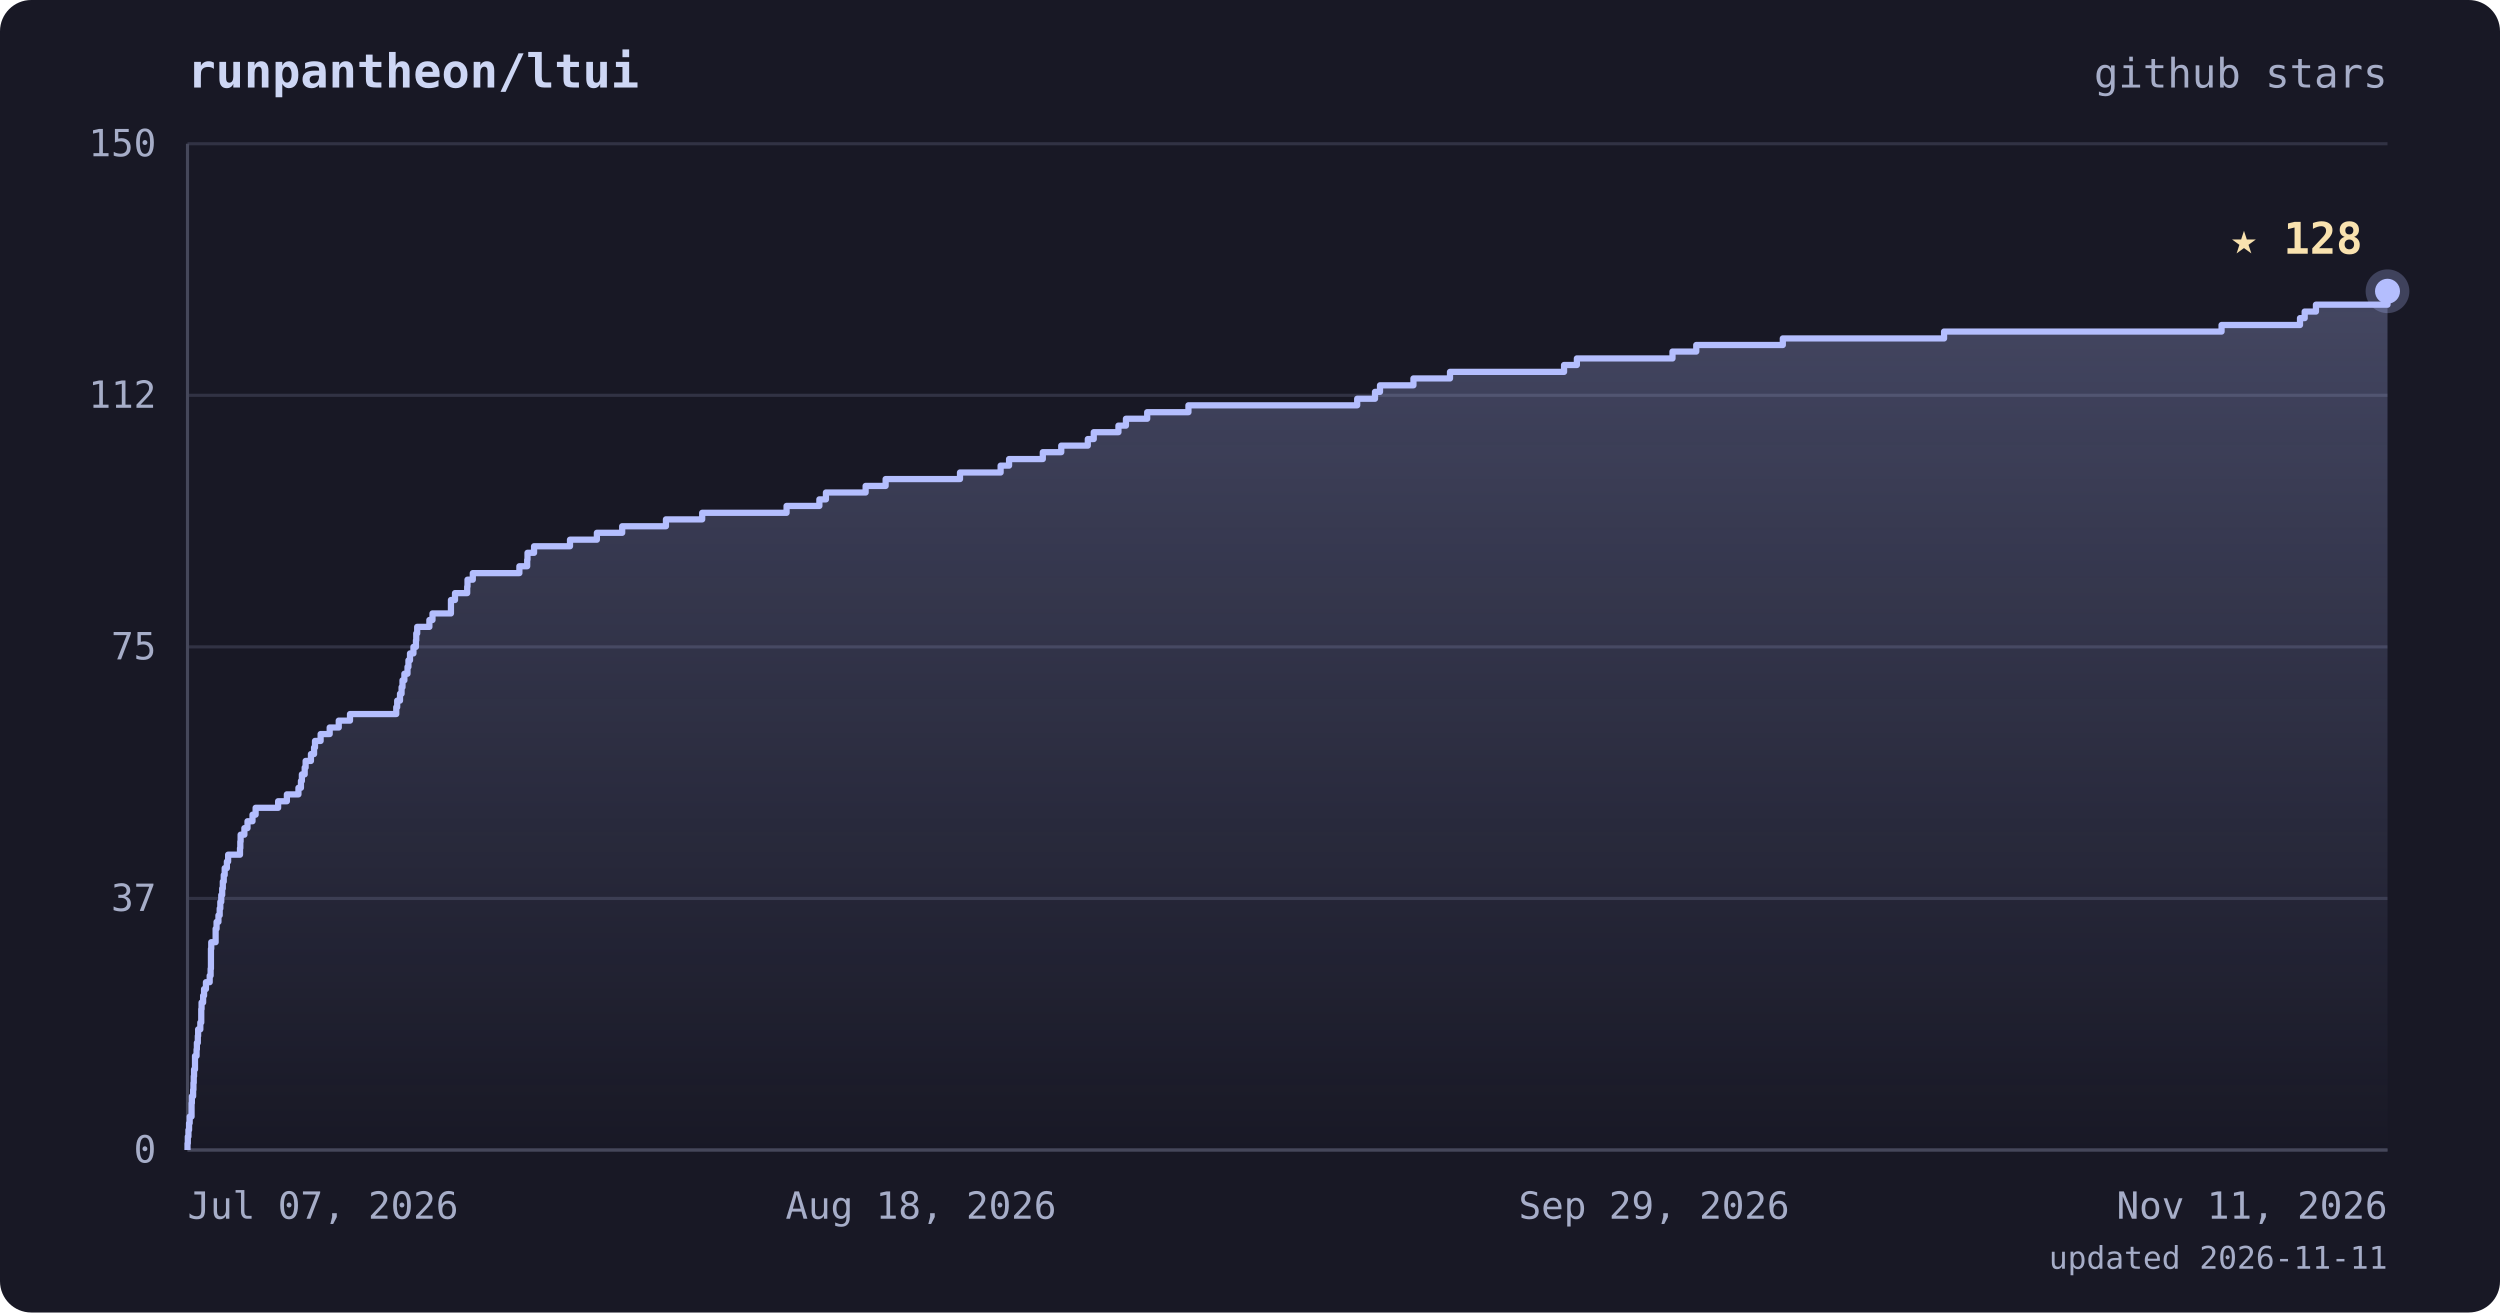
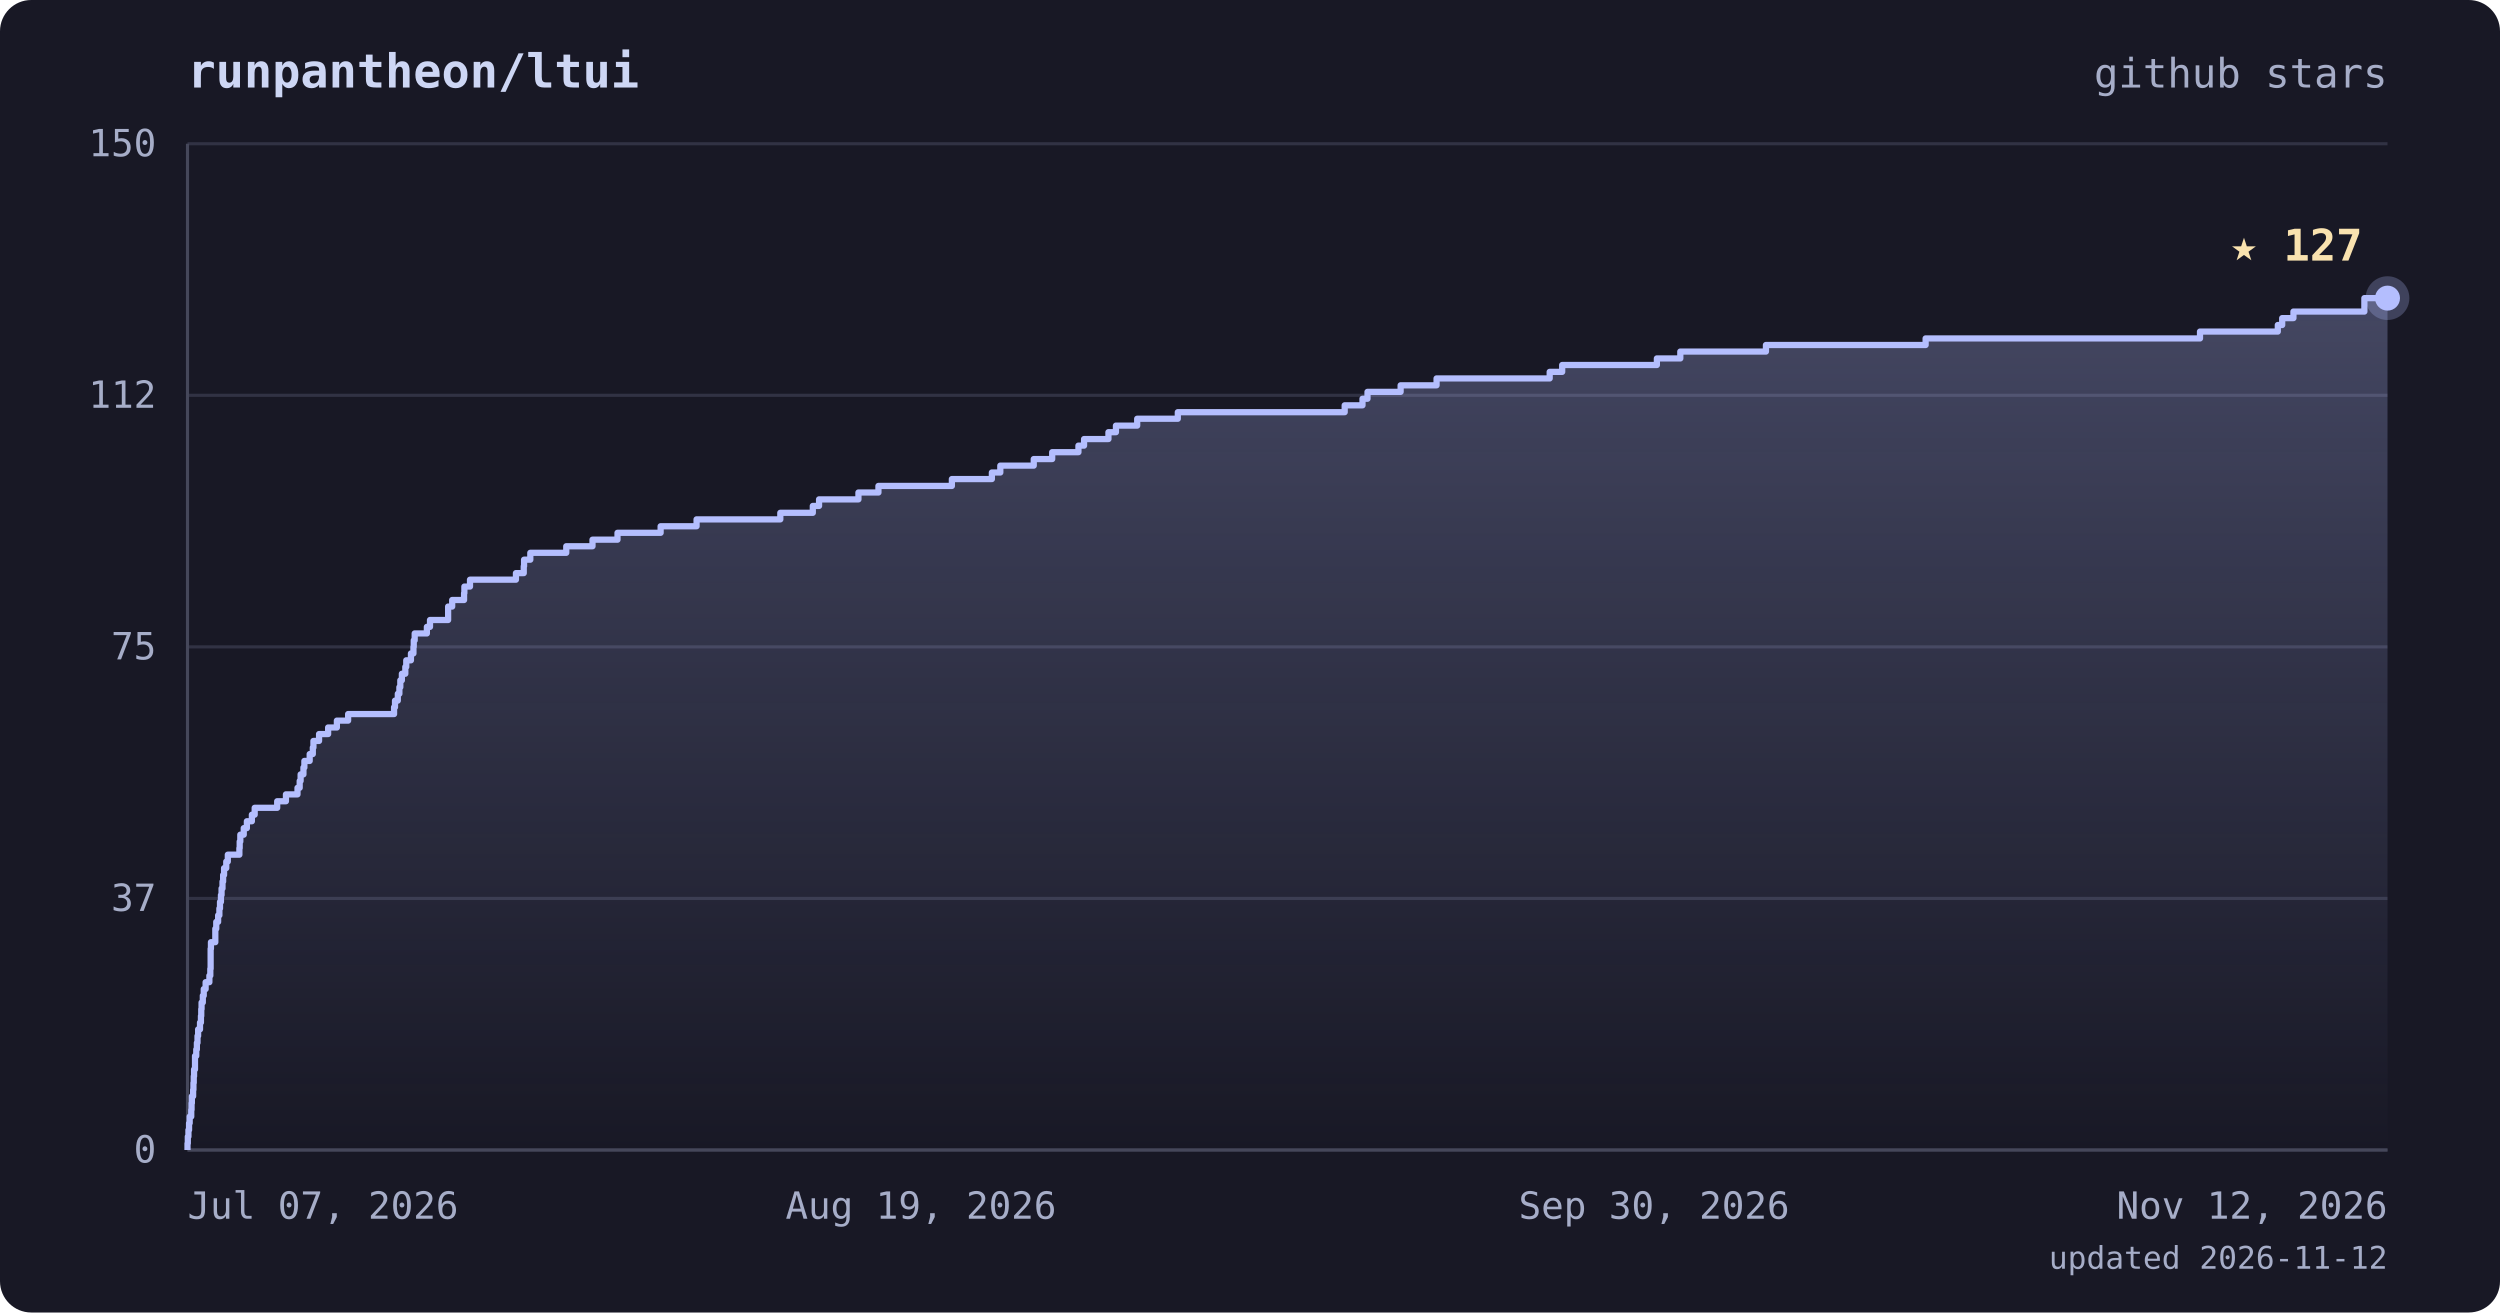
<svg xmlns="http://www.w3.org/2000/svg" viewBox="0 0 800 420" font-family="ui-monospace, 'JetBrains Mono', 'SFMono-Regular', Menlo, monospace">
  <defs>
    <linearGradient id="area" x1="0" y1="0" x2="0" y2="1">
      <stop offset="0%" stop-color="#b4befe" stop-opacity="0.28" />
      <stop offset="100%" stop-color="#b4befe" stop-opacity="0" />
    </linearGradient>
  </defs>
  <rect width="800" height="420" rx="10" fill="#181825" />
  <text x="60" y="28" fill="#cdd6f4" font-size="15" font-weight="bold">runpantheon/ltui</text>
  <text x="764" y="28" text-anchor="end" fill="#a6adc8" font-size="13">github stars</text>
  <line x1="60" y1="368.0" x2="764" y2="368.0" stroke="#313244" stroke-width="1" />
  <line x1="60" y1="287.5" x2="764" y2="287.5" stroke="#313244" stroke-width="1" />
  <line x1="60" y1="207.0" x2="764" y2="207.0" stroke="#313244" stroke-width="1" />
  <line x1="60" y1="126.5" x2="764" y2="126.5" stroke="#313244" stroke-width="1" />
  <line x1="60" y1="46.0" x2="764" y2="46.0" stroke="#313244" stroke-width="1" />
  <line x1="60" y1="46" x2="60" y2="368" stroke="#45475a" stroke-width="1" />
  <line x1="60" y1="368" x2="764" y2="368" stroke="#45475a" stroke-width="1" />
-   <polygon points="60,368.0 60.0,368.0 60.0,368.0 60.0,365.9 60.1,365.9 60.1,363.7 60.3,363.7 60.3,361.6 60.5,361.6 60.5,359.4 60.7,359.4 60.7,357.3 61.3,357.3 61.3,355.1 61.3,355.1 61.3,353.0 61.4,353.0 61.4,350.8 61.8,350.8 61.8,348.7 61.9,348.7 61.9,346.5 62.0,346.5 62.0,344.4 62.1,344.4 62.1,342.2 62.4,342.2 62.4,340.1 62.4,340.1 62.4,337.9 62.9,337.9 62.9,335.8 63.0,335.8 63.0,333.7 63.3,333.7 63.3,331.5 63.4,331.5 63.4,329.4 64.1,329.4 64.1,327.2 64.4,327.2 64.4,325.1 64.4,325.1 64.4,322.9 64.5,322.9 64.5,320.8 65.0,320.8 65.0,318.6 65.3,318.6 65.3,316.5 65.9,316.5 65.9,314.3 67.1,314.3 67.1,312.2 67.4,312.2 67.4,310.0 67.5,310.0 67.5,307.9 67.5,307.9 67.5,305.7 67.5,305.7 67.5,303.6 67.6,303.6 67.6,301.5 69.0,301.5 69.0,299.3 69.0,299.3 69.0,297.2 69.3,297.2 69.3,295.0 69.9,295.0 69.9,292.9 70.3,292.9 70.3,290.7 70.5,290.7 70.5,288.6 70.8,288.6 70.8,286.4 71.1,286.4 71.1,284.3 71.3,284.3 71.3,282.1 71.6,282.1 71.6,280.0 71.9,280.0 71.9,277.8 72.6,277.8 72.6,275.7 73.0,275.7 73.0,273.5 76.8,273.5 76.8,271.4 76.9,271.4 76.9,269.3 77.0,269.3 77.0,267.1 78.2,267.1 78.2,265.0 79.2,265.0 79.2,262.8 80.8,262.8 80.8,260.7 81.8,260.7 81.8,258.5 89.0,258.5 89.0,256.4 91.8,256.4 91.8,254.2 95.5,254.2 95.5,252.1 96.3,252.1 96.3,249.9 96.6,249.9 96.6,247.8 97.5,247.8 97.5,245.6 97.8,245.6 97.8,243.5 99.5,243.5 99.5,241.3 100.5,241.3 100.5,239.2 100.8,239.2 100.8,237.1 102.6,237.1 102.6,234.9 105.5,234.9 105.5,232.8 108.4,232.8 108.4,230.6 112.0,230.6 112.0,228.5 126.8,228.5 126.8,226.3 127.1,226.3 127.1,224.2 128.0,224.2 128.0,222.0 128.5,222.0 128.5,219.9 128.8,219.9 128.8,217.7 129.4,217.7 129.4,215.6 130.4,215.6 130.4,213.4 130.7,213.4 130.7,211.3 131.2,211.3 131.2,209.1 132.3,209.1 132.3,207.0 133.1,207.0 133.1,204.9 133.2,204.9 133.2,202.7 133.5,202.7 133.5,200.6 137.4,200.6 137.4,198.4 138.4,198.4 138.4,196.3 144.3,196.3 144.3,194.1 144.3,194.1 144.3,192.0 145.6,192.0 145.6,189.8 149.5,189.8 149.5,187.7 149.6,187.7 149.6,185.5 151.3,185.5 151.3,183.4 166.2,183.4 166.2,181.2 168.7,181.2 168.7,179.1 168.8,179.1 168.8,176.9 170.9,176.9 170.9,174.8 182.4,174.8 182.4,172.7 191.0,172.7 191.0,170.5 199.1,170.5 199.1,168.4 213.1,168.4 213.1,166.2 224.7,166.2 224.7,164.1 251.7,164.1 251.7,161.9 262.2,161.9 262.2,159.8 264.3,159.8 264.3,157.6 277.0,157.6 277.0,155.5 283.4,155.5 283.4,153.3 307.2,153.3 307.2,151.2 320.2,151.2 320.2,149.0 322.9,149.0 322.9,146.9 333.7,146.9 333.7,144.7 339.6,144.7 339.6,142.6 348.1,142.6 348.1,140.5 350.0,140.5 350.0,138.3 357.9,138.3 357.9,136.2 360.3,136.2 360.3,134.0 367.1,134.0 367.1,131.9 380.3,131.9 380.3,129.7 434.3,129.7 434.3,127.6 440.0,127.6 440.0,125.4 441.6,125.4 441.6,123.3 452.3,123.3 452.3,121.1 464.0,121.1 464.0,119.0 500.5,119.0 500.5,116.8 504.6,116.8 504.6,114.7 535.2,114.7 535.2,112.5 542.8,112.5 542.8,110.4 570.5,110.4 570.5,108.3 622.1,108.3 622.1,106.1 710.9,106.1 710.9,104.0 736.0,104.0 736.0,101.8 737.5,101.8 737.5,99.7 741.1,99.7 741.1,97.5 764.0,97.5 764.0,95.4 764.0,95.4 764.0,93.2 764.0,93.2 764.0,368.0" fill="url(#area)" />
-   <polyline points="60.0,368.0 60.0,368.0 60.0,365.9 60.1,365.9 60.1,363.7 60.3,363.7 60.3,361.6 60.5,361.6 60.5,359.4 60.7,359.4 60.7,357.3 61.3,357.3 61.3,355.1 61.3,355.1 61.3,353.0 61.4,353.0 61.4,350.8 61.8,350.8 61.8,348.7 61.9,348.7 61.9,346.5 62.0,346.5 62.0,344.4 62.1,344.4 62.1,342.2 62.4,342.2 62.4,340.1 62.4,340.1 62.4,337.9 62.9,337.9 62.9,335.8 63.0,335.8 63.0,333.7 63.3,333.7 63.3,331.5 63.4,331.5 63.4,329.4 64.1,329.4 64.1,327.2 64.4,327.2 64.4,325.1 64.4,325.1 64.4,322.9 64.5,322.9 64.5,320.8 65.0,320.8 65.0,318.6 65.3,318.6 65.3,316.5 65.9,316.5 65.9,314.3 67.1,314.3 67.1,312.2 67.4,312.2 67.4,310.0 67.5,310.0 67.5,307.9 67.5,307.9 67.5,305.7 67.5,305.7 67.5,303.6 67.6,303.6 67.6,301.5 69.0,301.5 69.0,299.3 69.0,299.3 69.0,297.2 69.3,297.2 69.3,295.0 69.9,295.0 69.9,292.9 70.3,292.9 70.3,290.7 70.5,290.7 70.5,288.6 70.8,288.6 70.8,286.4 71.1,286.4 71.1,284.3 71.3,284.3 71.3,282.1 71.6,282.1 71.6,280.0 71.9,280.0 71.9,277.8 72.6,277.8 72.6,275.7 73.0,275.7 73.0,273.5 76.8,273.5 76.8,271.4 76.9,271.4 76.9,269.3 77.0,269.3 77.0,267.1 78.2,267.1 78.2,265.0 79.2,265.0 79.2,262.8 80.8,262.8 80.8,260.7 81.8,260.7 81.8,258.5 89.0,258.5 89.0,256.4 91.8,256.4 91.8,254.2 95.5,254.2 95.5,252.1 96.3,252.1 96.3,249.9 96.6,249.9 96.6,247.8 97.5,247.8 97.5,245.6 97.8,245.6 97.8,243.5 99.5,243.5 99.5,241.3 100.5,241.3 100.5,239.2 100.8,239.2 100.8,237.1 102.6,237.1 102.6,234.9 105.5,234.9 105.5,232.8 108.4,232.8 108.4,230.6 112.0,230.6 112.0,228.5 126.8,228.5 126.8,226.3 127.1,226.3 127.1,224.2 128.0,224.2 128.0,222.0 128.5,222.0 128.5,219.9 128.8,219.9 128.8,217.7 129.4,217.7 129.4,215.6 130.4,215.6 130.4,213.4 130.7,213.4 130.7,211.3 131.2,211.3 131.2,209.1 132.3,209.1 132.3,207.0 133.1,207.0 133.1,204.9 133.2,204.9 133.2,202.7 133.5,202.7 133.5,200.6 137.4,200.6 137.4,198.4 138.4,198.4 138.4,196.3 144.3,196.3 144.3,194.1 144.3,194.1 144.3,192.0 145.6,192.0 145.6,189.8 149.5,189.8 149.5,187.7 149.6,187.7 149.6,185.5 151.3,185.5 151.3,183.4 166.2,183.4 166.2,181.2 168.7,181.2 168.7,179.1 168.8,179.1 168.8,176.9 170.9,176.9 170.9,174.8 182.4,174.8 182.4,172.7 191.0,172.7 191.0,170.5 199.1,170.5 199.1,168.4 213.1,168.4 213.1,166.2 224.7,166.2 224.7,164.1 251.7,164.1 251.7,161.9 262.2,161.9 262.2,159.8 264.3,159.8 264.3,157.6 277.0,157.6 277.0,155.5 283.4,155.5 283.4,153.3 307.2,153.3 307.2,151.2 320.2,151.2 320.2,149.0 322.9,149.0 322.9,146.9 333.7,146.9 333.7,144.7 339.6,144.7 339.6,142.6 348.1,142.6 348.1,140.5 350.0,140.5 350.0,138.3 357.9,138.3 357.9,136.2 360.3,136.2 360.3,134.0 367.1,134.0 367.1,131.9 380.3,131.9 380.3,129.7 434.3,129.7 434.3,127.6 440.0,127.6 440.0,125.4 441.6,125.4 441.6,123.3 452.3,123.3 452.3,121.1 464.0,121.1 464.0,119.0 500.5,119.0 500.5,116.8 504.6,116.8 504.6,114.7 535.2,114.7 535.2,112.5 542.8,112.5 542.8,110.4 570.5,110.4 570.5,108.3 622.1,108.3 622.1,106.1 710.9,106.1 710.9,104.0 736.0,104.0 736.0,101.8 737.5,101.8 737.5,99.7 741.1,99.7 741.1,97.5 764.0,97.5 764.0,95.4 764.0,95.4 764.0,93.2 764.0,93.2" fill="none" stroke="#b4befe" stroke-width="2" stroke-linejoin="round" />
-   <circle cx="764.0" cy="93.2" r="7" fill="#b4befe" opacity="0.25" />
-   <circle cx="764.0" cy="93.2" r="4" fill="#b4befe" />
-   <text x="756.0" y="81.2" text-anchor="end" fill="#f9e2af" font-size="14" font-weight="bold">★ 128</text>
+   <polygon points="60,368.0 60.0,368.0 60.0,368.0 60.0,365.9 60.1,365.9 60.1,363.7 60.3,363.7 60.3,361.6 60.5,361.6 60.5,359.4 60.7,359.4 60.7,357.3 61.2,357.3 61.2,355.1 61.3,355.1 61.3,353.0 61.4,353.0 61.4,350.8 61.8,350.8 61.8,348.7 61.9,348.7 61.9,346.5 62.0,346.5 62.0,344.4 62.1,344.4 62.1,342.2 62.4,342.2 62.4,340.1 62.4,340.1 62.4,337.9 62.8,337.9 62.8,335.8 63.0,335.8 63.0,333.7 63.2,333.7 63.2,331.5 63.4,331.5 63.4,329.4 64.0,329.4 64.0,327.2 64.3,327.2 64.3,325.1 64.4,325.1 64.4,322.9 64.5,322.9 64.5,320.8 64.9,320.8 64.9,318.6 65.2,318.6 65.2,316.5 65.8,316.5 65.8,314.3 67.0,314.3 67.0,312.2 67.3,312.2 67.3,310.0 67.4,310.0 67.4,307.9 67.4,307.9 67.4,305.7 67.4,305.7 67.4,303.6 67.5,303.6 67.5,301.5 68.9,301.5 68.9,299.3 68.9,299.3 68.9,297.2 69.2,297.2 69.2,295.0 69.8,295.0 69.8,292.9 70.2,292.9 70.2,290.7 70.4,290.7 70.4,288.6 70.7,288.6 70.7,286.4 70.9,286.4 70.9,284.3 71.2,284.3 71.2,282.1 71.4,282.1 71.4,280.0 71.7,280.0 71.7,277.8 72.4,277.8 72.4,275.7 72.9,275.7 72.9,273.5 76.6,273.5 76.6,271.4 76.7,271.4 76.7,269.3 76.9,269.3 76.9,267.1 78.0,267.1 78.0,265.0 79.0,265.0 79.0,262.8 80.6,262.8 80.6,260.7 81.5,260.7 81.5,258.5 88.7,258.5 88.7,256.4 91.5,256.4 91.5,254.2 95.2,254.2 95.2,252.1 95.9,252.1 95.9,249.9 96.2,249.9 96.2,247.8 97.1,247.8 97.1,245.6 97.4,245.6 97.4,243.5 99.1,243.5 99.1,241.3 100.1,241.3 100.1,239.2 100.3,239.2 100.3,237.1 102.1,237.1 102.1,234.9 105.0,234.9 105.0,232.8 107.8,232.8 107.8,230.6 111.4,230.6 111.4,228.5 126.1,228.5 126.1,226.3 126.4,226.3 126.4,224.2 127.3,224.2 127.3,222.0 127.8,222.0 127.8,219.9 128.1,219.9 128.1,217.7 128.6,217.7 128.6,215.6 129.7,215.6 129.7,213.4 130.0,213.4 130.0,211.3 131.5,211.3 131.5,209.1 132.3,209.1 132.3,207.0 132.4,207.0 132.4,204.9 132.7,204.9 132.7,202.7 136.6,202.7 136.6,200.6 137.6,200.6 137.6,198.4 143.4,198.4 143.4,196.3 143.4,196.3 143.4,194.1 144.7,194.1 144.7,192.0 148.5,192.0 148.5,189.8 148.6,189.8 148.6,187.7 150.4,187.7 150.4,185.5 165.1,185.5 165.1,183.4 167.6,183.4 167.6,181.2 167.7,181.2 167.7,179.1 169.7,179.1 169.7,176.9 181.2,176.9 181.2,174.8 189.6,174.8 189.6,172.7 197.6,172.7 197.6,170.5 211.4,170.5 211.4,168.4 222.9,168.4 222.9,166.2 249.7,166.2 249.7,164.1 260.1,164.1 260.1,161.9 262.1,161.9 262.1,159.8 274.7,159.8 274.7,157.6 281.1,157.6 281.1,155.5 304.6,155.5 304.6,153.3 317.4,153.3 317.4,151.2 320.1,151.2 320.1,149.0 330.8,149.0 330.8,146.9 336.7,146.9 336.7,144.7 345.1,144.7 345.1,142.6 346.9,142.6 346.9,140.5 354.7,140.5 354.7,138.3 357.1,138.3 357.1,136.2 363.9,136.2 363.9,134.0 376.9,134.0 376.9,131.9 430.3,131.9 430.3,129.7 436.0,129.7 436.0,127.6 437.6,127.6 437.6,125.4 448.2,125.4 448.2,123.3 459.7,123.3 459.7,121.1 495.9,121.1 495.9,119.0 499.9,119.0 499.9,116.8 530.2,116.8 530.2,114.7 537.7,114.7 537.7,112.5 565.1,112.5 565.1,110.4 616.2,110.4 616.2,108.3 704.0,108.3 704.0,106.1 728.9,106.1 728.9,104.0 730.3,104.0 730.3,101.8 733.9,101.8 733.9,99.7 756.6,99.7 756.6,97.5 756.6,97.5 756.6,95.4 764.0,95.4 764.0,368.0" fill="url(#area)" />
+   <polyline points="60.0,368.0 60.0,368.0 60.0,365.9 60.1,365.9 60.1,363.7 60.3,363.7 60.3,361.6 60.5,361.6 60.5,359.4 60.7,359.4 60.7,357.3 61.2,357.3 61.2,355.1 61.3,355.1 61.3,353.0 61.4,353.0 61.4,350.8 61.8,350.8 61.8,348.7 61.9,348.7 61.9,346.5 62.0,346.5 62.0,344.4 62.1,344.4 62.1,342.2 62.4,342.2 62.4,340.1 62.4,340.1 62.4,337.9 62.8,337.9 62.8,335.8 63.0,335.8 63.0,333.7 63.2,333.7 63.2,331.5 63.4,331.5 63.4,329.4 64.0,329.4 64.0,327.2 64.3,327.2 64.3,325.1 64.4,325.1 64.4,322.9 64.5,322.9 64.5,320.8 64.9,320.8 64.9,318.6 65.2,318.6 65.2,316.5 65.8,316.5 65.8,314.3 67.0,314.3 67.0,312.2 67.3,312.2 67.3,310.0 67.4,310.0 67.4,307.9 67.4,307.9 67.4,305.7 67.4,305.7 67.4,303.6 67.5,303.6 67.5,301.5 68.9,301.5 68.9,299.3 68.9,299.3 68.9,297.2 69.2,297.2 69.2,295.0 69.8,295.0 69.8,292.9 70.2,292.9 70.2,290.7 70.4,290.7 70.4,288.6 70.7,288.6 70.7,286.4 70.9,286.4 70.9,284.3 71.2,284.3 71.2,282.1 71.4,282.1 71.4,280.0 71.7,280.0 71.7,277.8 72.4,277.8 72.4,275.7 72.9,275.7 72.9,273.5 76.6,273.5 76.6,271.4 76.7,271.4 76.7,269.3 76.9,269.3 76.9,267.1 78.0,267.1 78.0,265.0 79.0,265.0 79.0,262.8 80.6,262.8 80.6,260.7 81.5,260.7 81.5,258.5 88.7,258.5 88.7,256.4 91.5,256.4 91.5,254.2 95.2,254.2 95.2,252.1 95.9,252.1 95.9,249.9 96.2,249.9 96.2,247.8 97.1,247.8 97.1,245.6 97.4,245.6 97.4,243.5 99.1,243.5 99.1,241.3 100.1,241.3 100.1,239.2 100.3,239.2 100.3,237.1 102.1,237.1 102.1,234.9 105.0,234.9 105.0,232.8 107.8,232.8 107.8,230.6 111.4,230.6 111.4,228.5 126.1,228.5 126.1,226.3 126.4,226.3 126.4,224.2 127.3,224.2 127.3,222.0 127.8,222.0 127.8,219.9 128.1,219.9 128.1,217.7 128.6,217.7 128.6,215.6 129.7,215.6 129.7,213.4 130.0,213.4 130.0,211.3 131.5,211.3 131.5,209.1 132.3,209.1 132.3,207.0 132.4,207.0 132.4,204.9 132.7,204.9 132.7,202.7 136.6,202.7 136.6,200.6 137.6,200.6 137.6,198.4 143.4,198.4 143.4,196.3 143.4,196.3 143.4,194.1 144.7,194.1 144.7,192.0 148.5,192.0 148.5,189.8 148.6,189.8 148.6,187.7 150.4,187.7 150.4,185.5 165.1,185.5 165.1,183.4 167.6,183.4 167.6,181.2 167.7,181.2 167.7,179.1 169.7,179.1 169.7,176.9 181.2,176.9 181.2,174.8 189.6,174.8 189.6,172.7 197.6,172.7 197.6,170.5 211.4,170.5 211.4,168.4 222.9,168.4 222.9,166.2 249.7,166.2 249.7,164.1 260.1,164.1 260.1,161.9 262.1,161.9 262.1,159.8 274.7,159.8 274.7,157.6 281.1,157.6 281.1,155.5 304.6,155.5 304.6,153.3 317.4,153.3 317.4,151.2 320.1,151.2 320.1,149.0 330.8,149.0 330.8,146.9 336.7,146.9 336.7,144.7 345.1,144.7 345.1,142.6 346.9,142.6 346.9,140.5 354.7,140.5 354.7,138.3 357.1,138.3 357.1,136.2 363.9,136.2 363.9,134.0 376.9,134.0 376.9,131.9 430.3,131.9 430.3,129.7 436.0,129.7 436.0,127.6 437.6,127.6 437.6,125.4 448.2,125.4 448.2,123.3 459.7,123.3 459.7,121.1 495.9,121.1 495.9,119.0 499.9,119.0 499.9,116.8 530.2,116.8 530.2,114.7 537.7,114.7 537.7,112.5 565.1,112.5 565.1,110.4 616.2,110.4 616.2,108.3 704.0,108.3 704.0,106.1 728.9,106.1 728.9,104.0 730.3,104.0 730.3,101.8 733.9,101.8 733.9,99.7 756.6,99.7 756.6,97.5 756.6,97.5 756.6,95.4 764.0,95.4" fill="none" stroke="#b4befe" stroke-width="2" stroke-linejoin="round" />
+   <circle cx="764.0" cy="95.4" r="7" fill="#b4befe" opacity="0.25" />
+   <circle cx="764.0" cy="95.4" r="4" fill="#b4befe" />
+   <text x="756.0" y="83.4" text-anchor="end" fill="#f9e2af" font-size="14" font-weight="bold">★ 127</text>
  <text x="50" y="372.0" text-anchor="end" fill="#a6adc8" font-size="12">0</text>
  <text x="50" y="291.5" text-anchor="end" fill="#a6adc8" font-size="12">37</text>
  <text x="50" y="211.0" text-anchor="end" fill="#a6adc8" font-size="12">75</text>
  <text x="50" y="130.5" text-anchor="end" fill="#a6adc8" font-size="12">112</text>
  <text x="50" y="50.0" text-anchor="end" fill="#a6adc8" font-size="12">150</text>
  <text x="60.0" y="390" text-anchor="start" fill="#a6adc8" font-size="12">Jul 07, 2026</text>
-   <text x="294.7" y="390" text-anchor="middle" fill="#a6adc8" font-size="12">Aug 18, 2026</text>
-   <text x="529.3" y="390" text-anchor="middle" fill="#a6adc8" font-size="12">Sep 29, 2026</text>
-   <text x="764.0" y="390" text-anchor="end" fill="#a6adc8" font-size="12">Nov 11, 2026</text>
-   <text x="764" y="406" text-anchor="end" fill="#a6adc8" font-size="10">updated 2026-11-11</text>
+   <text x="294.7" y="390" text-anchor="middle" fill="#a6adc8" font-size="12">Aug 19, 2026</text>
+   <text x="529.3" y="390" text-anchor="middle" fill="#a6adc8" font-size="12">Sep 30, 2026</text>
+   <text x="764.0" y="390" text-anchor="end" fill="#a6adc8" font-size="12">Nov 12, 2026</text>
+   <text x="764" y="406" text-anchor="end" fill="#a6adc8" font-size="10">updated 2026-11-12</text>
</svg>
